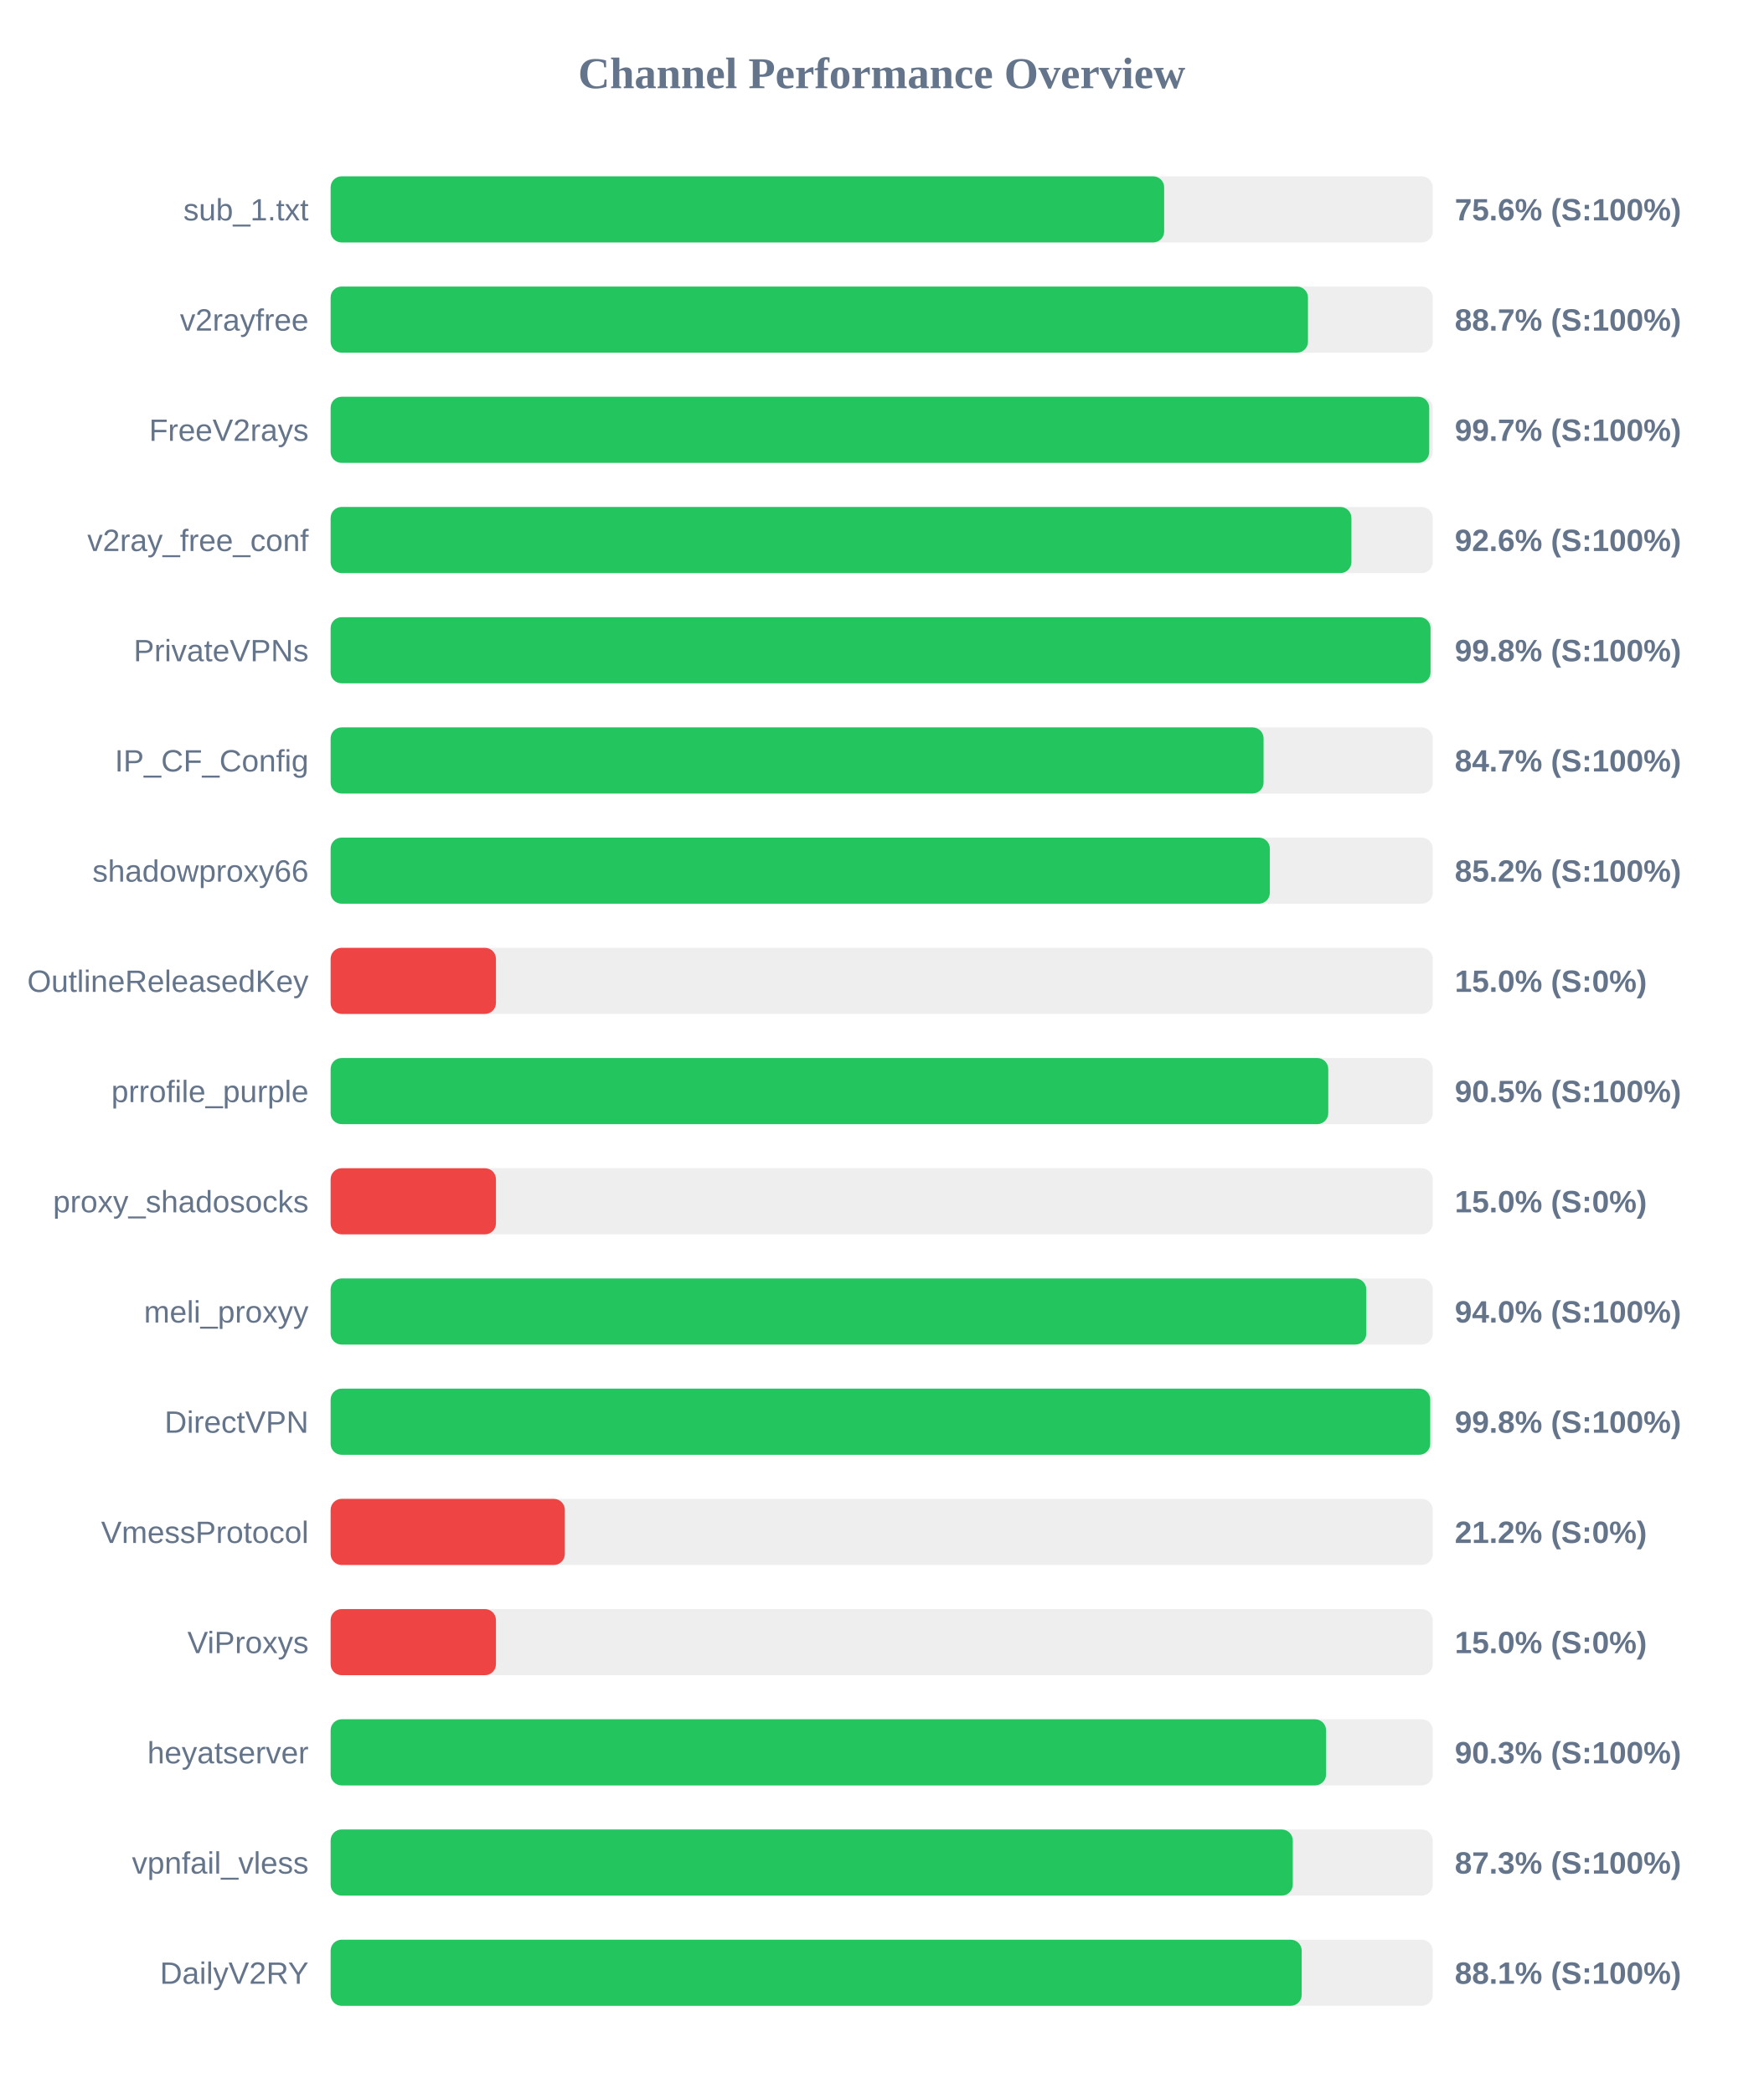
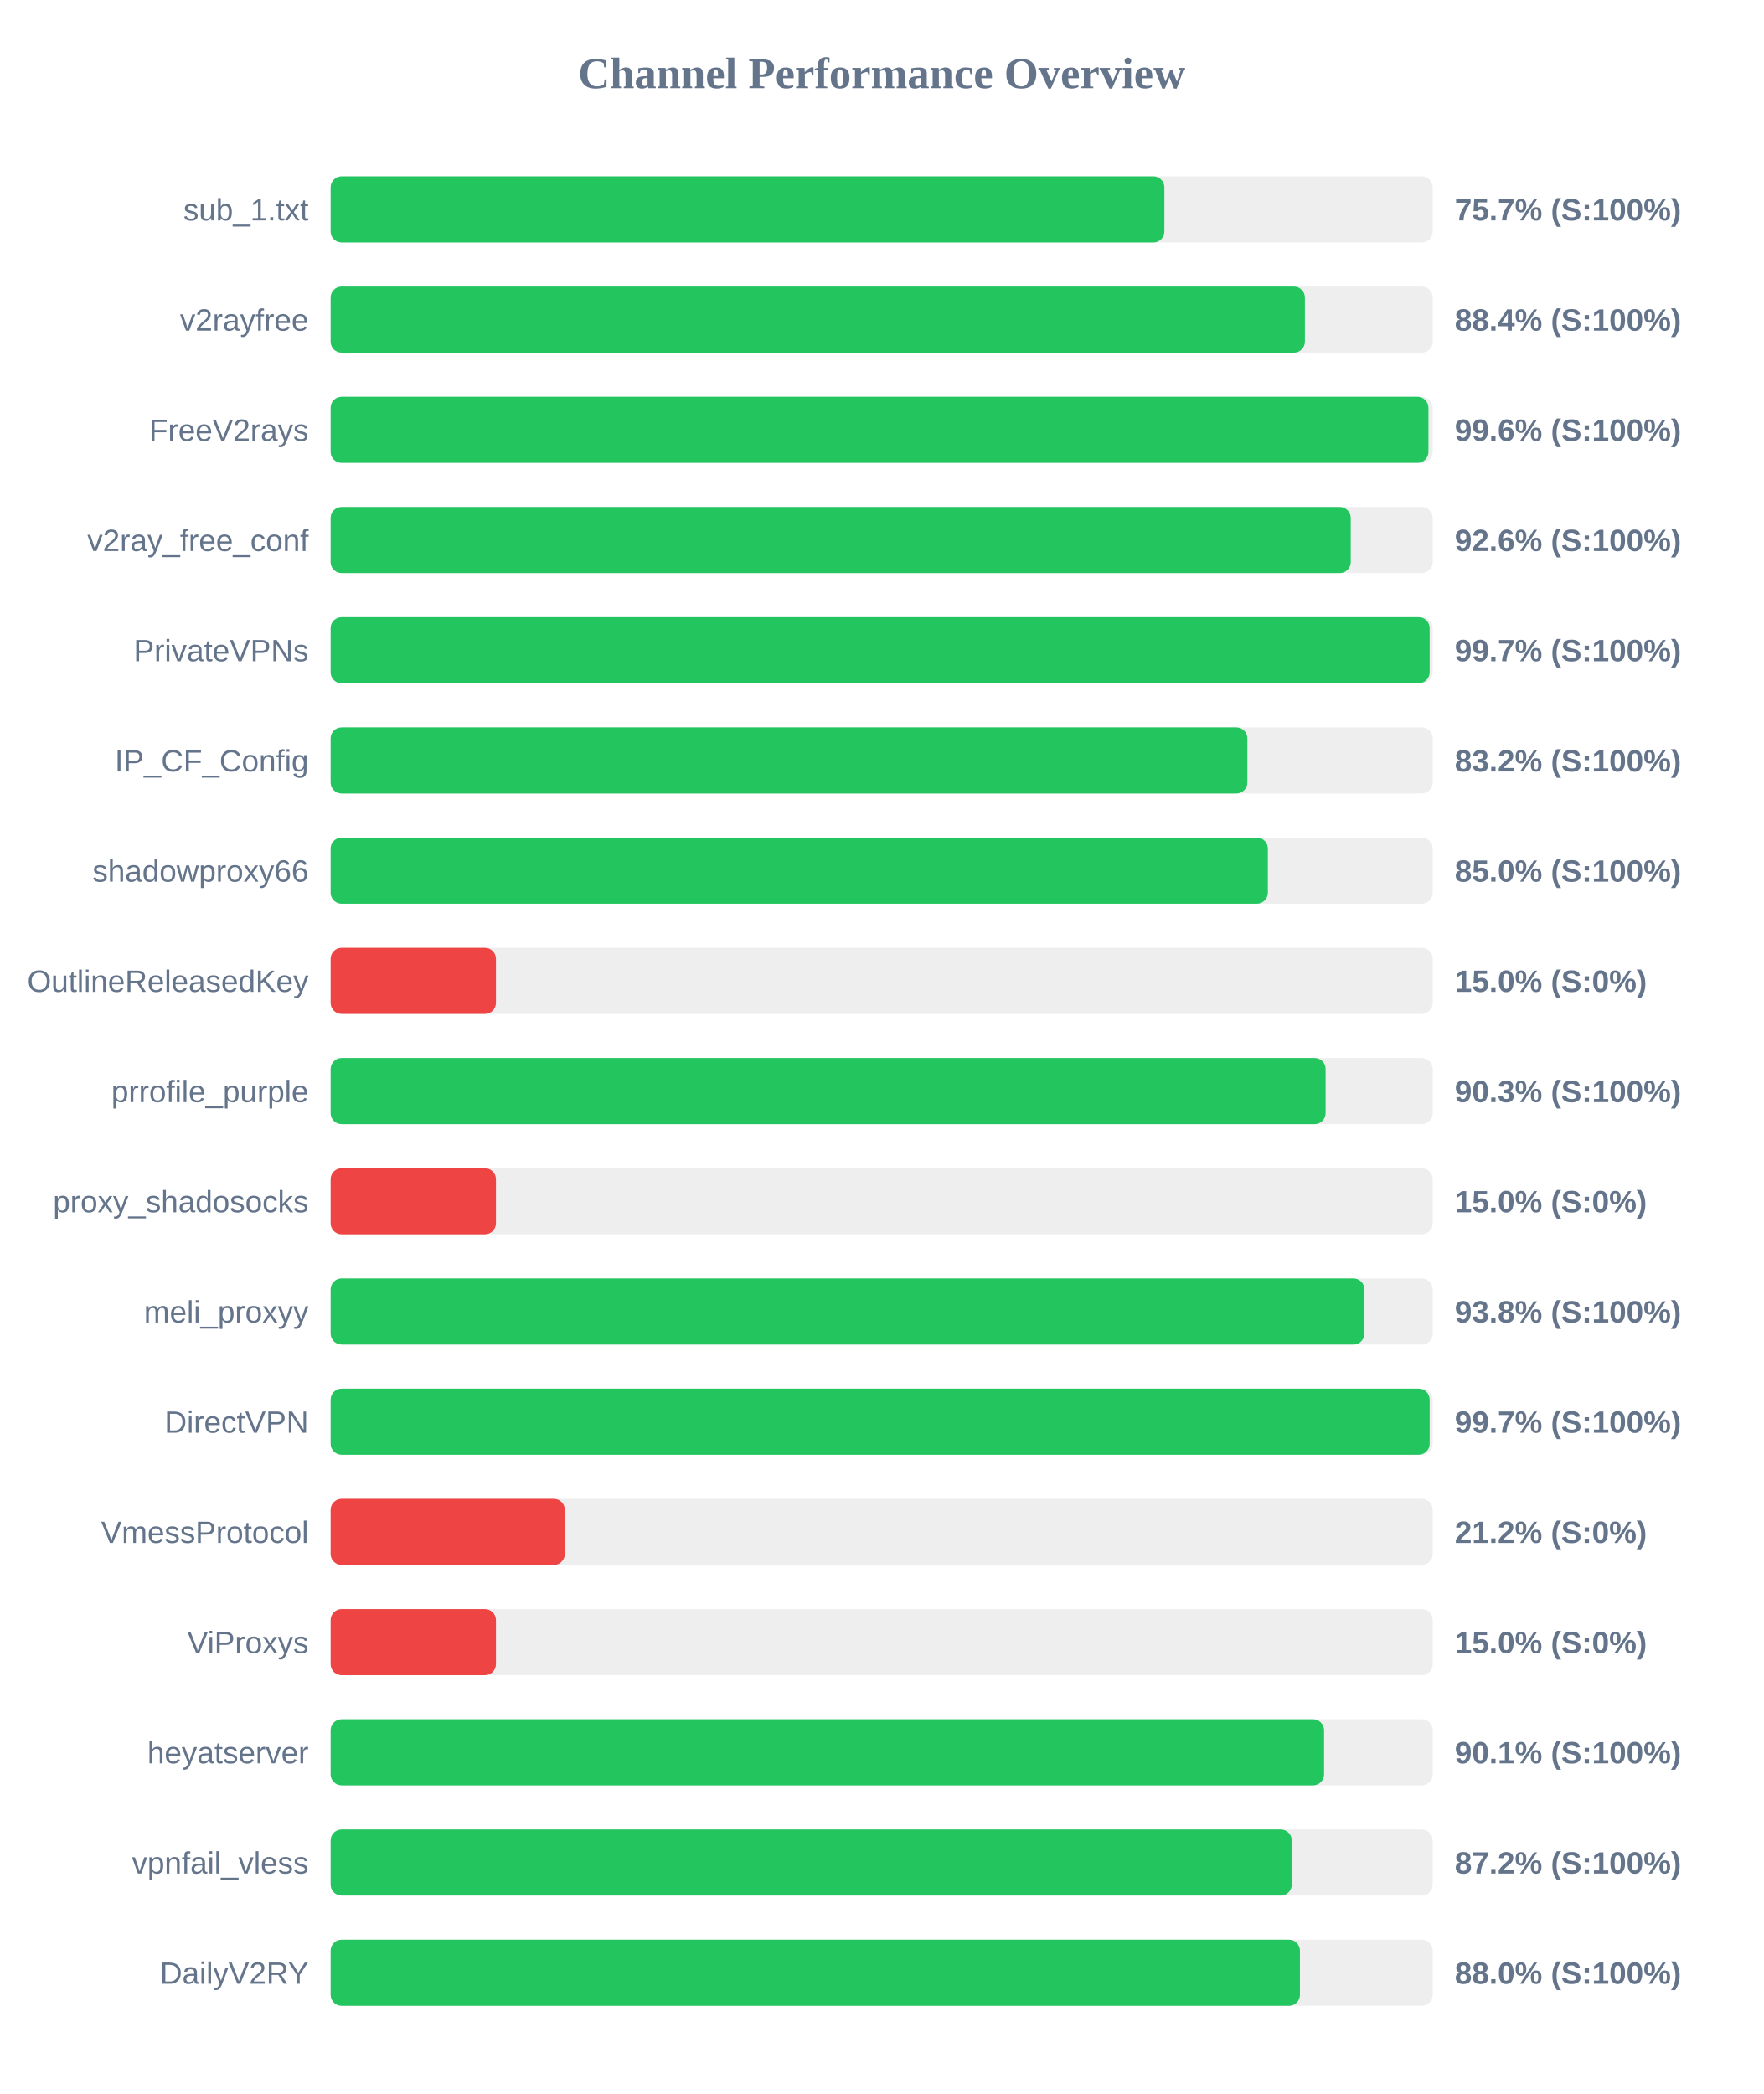
<svg xmlns="http://www.w3.org/2000/svg" width="800" height="950" version="1.1">
  <style>
        .row { font: 14px Arial; fill: #64748b; }
        .score { font: bold 14px Arial; fill: #64748b; }
    </style>
  <text x="400" y="40" text-anchor="middle" font-size="20px" font-weight="bold" fill="#64748b">Channel Performance Overview</text>
  <rect x="150" y="80" width="500" height="30" fill="#eee" rx="5" />
-   <rect x="150" y="80" width="378.15" height="30" fill="#22c55e" rx="5" />
+   <rect x="150" y="80" width="378.25" height="30" fill="#22c55e" rx="5" />
  <text x="140" y="100" text-anchor="end" class="row">sub_1.txt</text>
-   <text x="660" y="100" text-anchor="start" class="score">75.6% (S:100%)</text>
+   <text x="660" y="100" text-anchor="start" class="score">75.7% (S:100%)</text>
  <rect x="150" y="130" width="500" height="30" fill="#eee" rx="5" />
-   <rect x="150" y="130" width="443.4" height="30" fill="#22c55e" rx="5" />
+   <rect x="150" y="130" width="442.0" height="30" fill="#22c55e" rx="5" />
  <text x="140" y="150" text-anchor="end" class="row">v2rayfree</text>
-   <text x="660" y="150" text-anchor="start" class="score">88.7% (S:100%)</text>
+   <text x="660" y="150" text-anchor="start" class="score">88.4% (S:100%)</text>
  <rect x="150" y="180" width="500" height="30" fill="#eee" rx="5" />
-   <rect x="150" y="180" width="498.4" height="30" fill="#22c55e" rx="5" />
+   <rect x="150" y="180" width="498.05" height="30" fill="#22c55e" rx="5" />
  <text x="140" y="200" text-anchor="end" class="row">FreeV2rays</text>
-   <text x="660" y="200" text-anchor="start" class="score">99.7% (S:100%)</text>
+   <text x="660" y="200" text-anchor="start" class="score">99.6% (S:100%)</text>
  <rect x="150" y="230" width="500" height="30" fill="#eee" rx="5" />
-   <rect x="150" y="230" width="463.1" height="30" fill="#22c55e" rx="5" />
+   <rect x="150" y="230" width="462.8" height="30" fill="#22c55e" rx="5" />
  <text x="140" y="250" text-anchor="end" class="row">v2ray_free_conf</text>
  <text x="660" y="250" text-anchor="start" class="score">92.6% (S:100%)</text>
  <rect x="150" y="280" width="500" height="30" fill="#eee" rx="5" />
-   <rect x="150" y="280" width="499.0" height="30" fill="#22c55e" rx="5" />
+   <rect x="150" y="280" width="498.6" height="30" fill="#22c55e" rx="5" />
  <text x="140" y="300" text-anchor="end" class="row">PrivateVPNs</text>
-   <text x="660" y="300" text-anchor="start" class="score">99.8% (S:100%)</text>
+   <text x="660" y="300" text-anchor="start" class="score">99.7% (S:100%)</text>
  <rect x="150" y="330" width="500" height="30" fill="#eee" rx="5" />
-   <rect x="150" y="330" width="423.25" height="30" fill="#22c55e" rx="5" />
+   <rect x="150" y="330" width="415.9" height="30" fill="#22c55e" rx="5" />
  <text x="140" y="350" text-anchor="end" class="row">IP_CF_Config</text>
-   <text x="660" y="350" text-anchor="start" class="score">84.7% (S:100%)</text>
+   <text x="660" y="350" text-anchor="start" class="score">83.2% (S:100%)</text>
  <rect x="150" y="380" width="500" height="30" fill="#eee" rx="5" />
-   <rect x="150" y="380" width="426.1" height="30" fill="#22c55e" rx="5" />
+   <rect x="150" y="380" width="425.2" height="30" fill="#22c55e" rx="5" />
  <text x="140" y="400" text-anchor="end" class="row">shadowproxy66</text>
-   <text x="660" y="400" text-anchor="start" class="score">85.2% (S:100%)</text>
+   <text x="660" y="400" text-anchor="start" class="score">85.0% (S:100%)</text>
  <rect x="150" y="430" width="500" height="30" fill="#eee" rx="5" />
  <rect x="150" y="430" width="75.0" height="30" fill="#ef4444" rx="5" />
  <text x="140" y="450" text-anchor="end" class="row">OutlineReleasedKey</text>
  <text x="660" y="450" text-anchor="start" class="score">15.0% (S:0%)</text>
  <rect x="150" y="480" width="500" height="30" fill="#eee" rx="5" />
-   <rect x="150" y="480" width="452.6" height="30" fill="#22c55e" rx="5" />
+   <rect x="150" y="480" width="451.4" height="30" fill="#22c55e" rx="5" />
  <text x="140" y="500" text-anchor="end" class="row">prrofile_purple</text>
-   <text x="660" y="500" text-anchor="start" class="score">90.5% (S:100%)</text>
+   <text x="660" y="500" text-anchor="start" class="score">90.3% (S:100%)</text>
  <rect x="150" y="530" width="500" height="30" fill="#eee" rx="5" />
  <rect x="150" y="530" width="75.0" height="30" fill="#ef4444" rx="5" />
  <text x="140" y="550" text-anchor="end" class="row">proxy_shadosocks</text>
  <text x="660" y="550" text-anchor="start" class="score">15.0% (S:0%)</text>
  <rect x="150" y="580" width="500" height="30" fill="#eee" rx="5" />
-   <rect x="150" y="580" width="469.85" height="30" fill="#22c55e" rx="5" />
+   <rect x="150" y="580" width="469.0" height="30" fill="#22c55e" rx="5" />
  <text x="140" y="600" text-anchor="end" class="row">meli_proxyy</text>
-   <text x="660" y="600" text-anchor="start" class="score">94.0% (S:100%)</text>
+   <text x="660" y="600" text-anchor="start" class="score">93.8% (S:100%)</text>
  <rect x="150" y="630" width="500" height="30" fill="#eee" rx="5" />
-   <rect x="150" y="630" width="498.85" height="30" fill="#22c55e" rx="5" />
+   <rect x="150" y="630" width="498.6" height="30" fill="#22c55e" rx="5" />
  <text x="140" y="650" text-anchor="end" class="row">DirectVPN</text>
-   <text x="660" y="650" text-anchor="start" class="score">99.8% (S:100%)</text>
+   <text x="660" y="650" text-anchor="start" class="score">99.7% (S:100%)</text>
  <rect x="150" y="680" width="500" height="30" fill="#eee" rx="5" />
  <rect x="150" y="680" width="106.25" height="30" fill="#ef4444" rx="5" />
  <text x="140" y="700" text-anchor="end" class="row">VmessProtocol</text>
  <text x="660" y="700" text-anchor="start" class="score">21.2% (S:0%)</text>
  <rect x="150" y="730" width="500" height="30" fill="#eee" rx="5" />
  <rect x="150" y="730" width="75.0" height="30" fill="#ef4444" rx="5" />
  <text x="140" y="750" text-anchor="end" class="row">ViProxys</text>
  <text x="660" y="750" text-anchor="start" class="score">15.0% (S:0%)</text>
  <rect x="150" y="780" width="500" height="30" fill="#eee" rx="5" />
-   <rect x="150" y="780" width="451.6" height="30" fill="#22c55e" rx="5" />
+   <rect x="150" y="780" width="450.7" height="30" fill="#22c55e" rx="5" />
  <text x="140" y="800" text-anchor="end" class="row">heyatserver</text>
-   <text x="660" y="800" text-anchor="start" class="score">90.3% (S:100%)</text>
+   <text x="660" y="800" text-anchor="start" class="score">90.1% (S:100%)</text>
  <rect x="150" y="830" width="500" height="30" fill="#eee" rx="5" />
-   <rect x="150" y="830" width="436.5" height="30" fill="#22c55e" rx="5" />
+   <rect x="150" y="830" width="436.05" height="30" fill="#22c55e" rx="5" />
  <text x="140" y="850" text-anchor="end" class="row">vpnfail_vless</text>
-   <text x="660" y="850" text-anchor="start" class="score">87.3% (S:100%)</text>
+   <text x="660" y="850" text-anchor="start" class="score">87.2% (S:100%)</text>
  <rect x="150" y="880" width="500" height="30" fill="#eee" rx="5" />
-   <rect x="150" y="880" width="440.55" height="30" fill="#22c55e" rx="5" />
+   <rect x="150" y="880" width="439.75" height="30" fill="#22c55e" rx="5" />
  <text x="140" y="900" text-anchor="end" class="row">DailyV2RY</text>
-   <text x="660" y="900" text-anchor="start" class="score">88.1% (S:100%)</text>
+   <text x="660" y="900" text-anchor="start" class="score">88.0% (S:100%)</text>
</svg>
